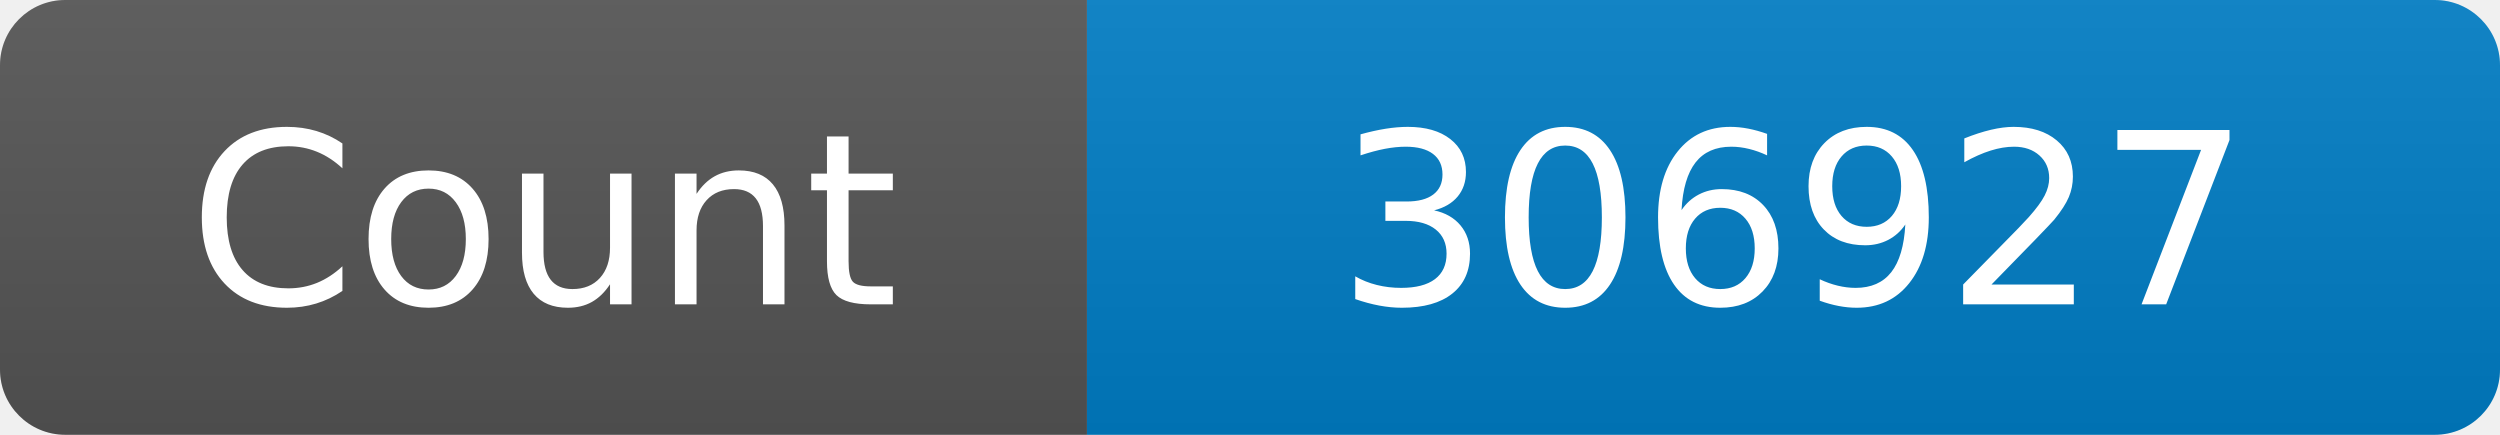
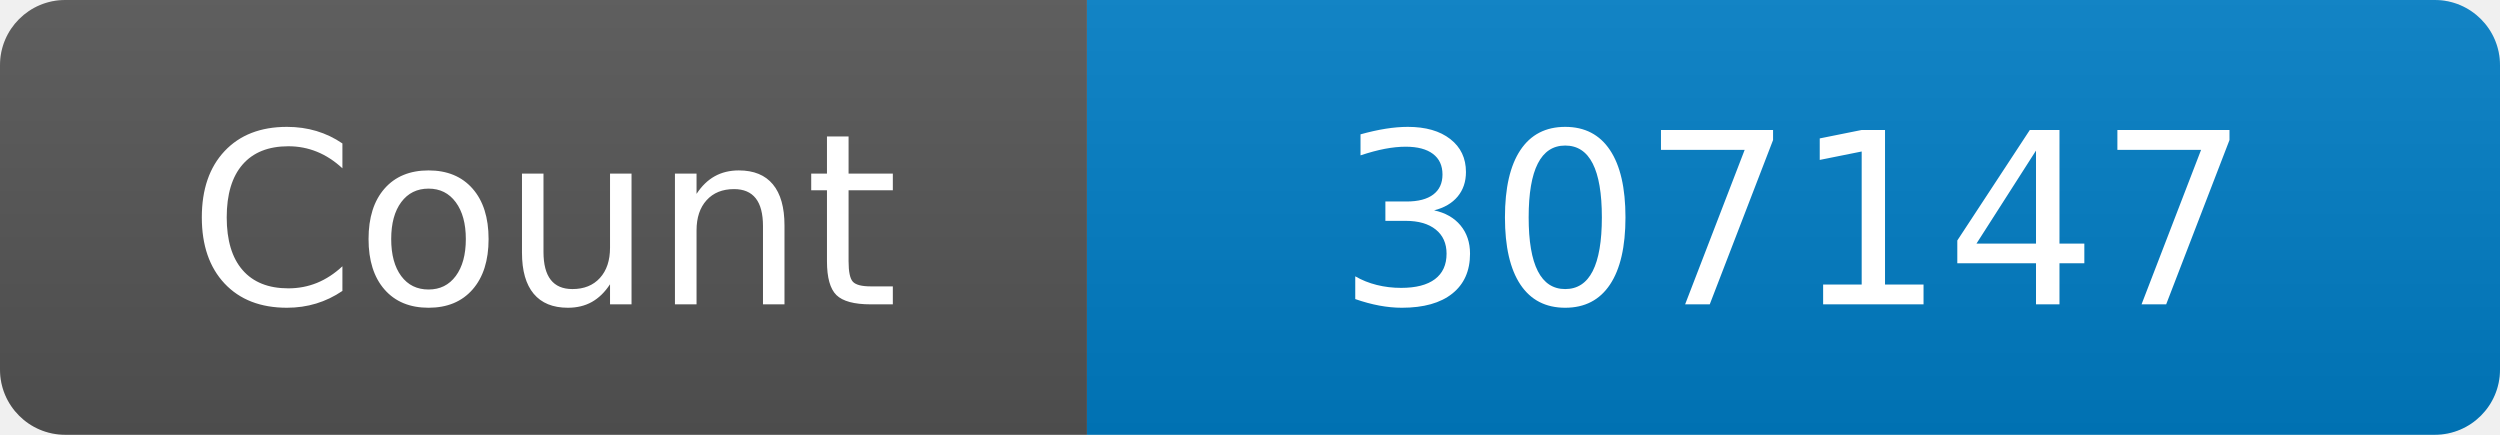
<svg xmlns="http://www.w3.org/2000/svg" width="115" height="20" role="img" aria-label="Maintained?: yes">
  <linearGradient id="s" x2="0" y2="100%">
    <stop offset="0" stop-color="#bbb" stop-opacity=".1" />
    <stop offset="1" stop-opacity=".1" />
  </linearGradient>
  <clipPath id="r">
    <rect width="115" height="20" rx="3" fill="#fff" />
  </clipPath>
  <g clip-path="url(#r)">
    <rect width="50" height="20" fill="#555" />
    <rect x="50" width="160" height="20" fill="#007ec6" />
    <rect width="115" height="20" fill="url(#s)" />
  </g>
  <g fill="#fff" text-anchor="middle" font-family="Verdana,Geneva,DejaVu Sans,sans-serif" font-size="110">
    <text x="250" y="140" transform="scale(.1)" fill="#fff">Count</text>
-     <text x="825" y="140" transform="scale(.1)" fill="#fff">306927</text>
+     <text x="825" y="140" transform="scale(.1)" fill="#fff">307147</text>
  </g>
</svg>
